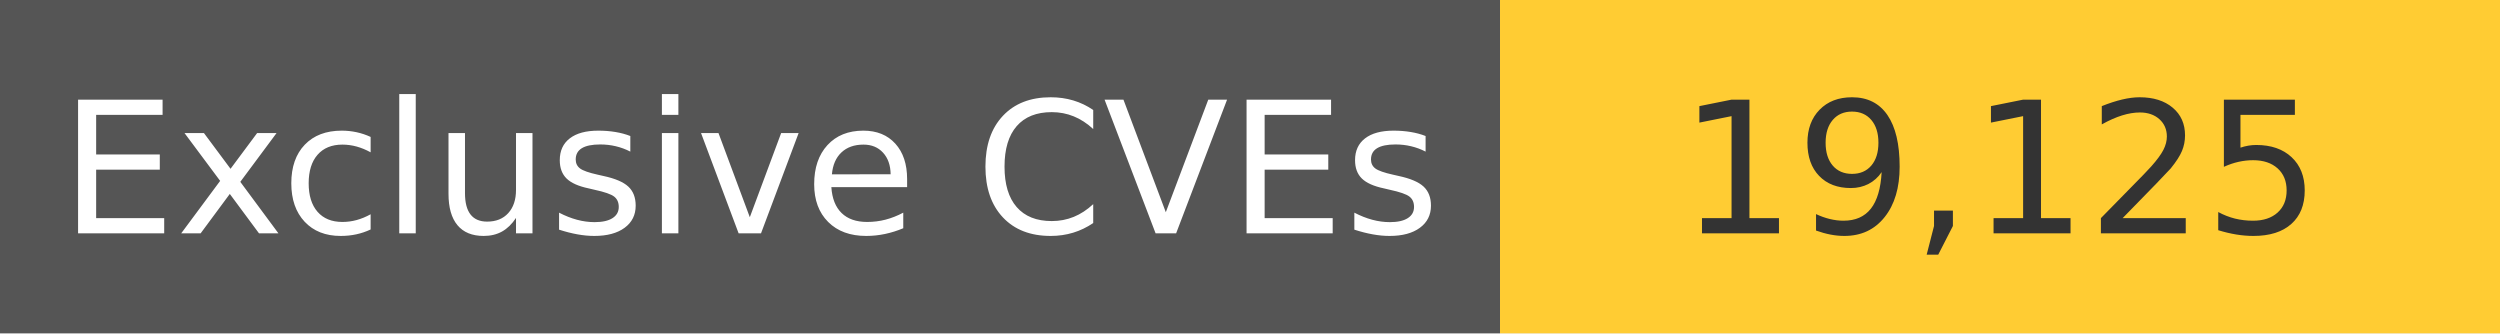
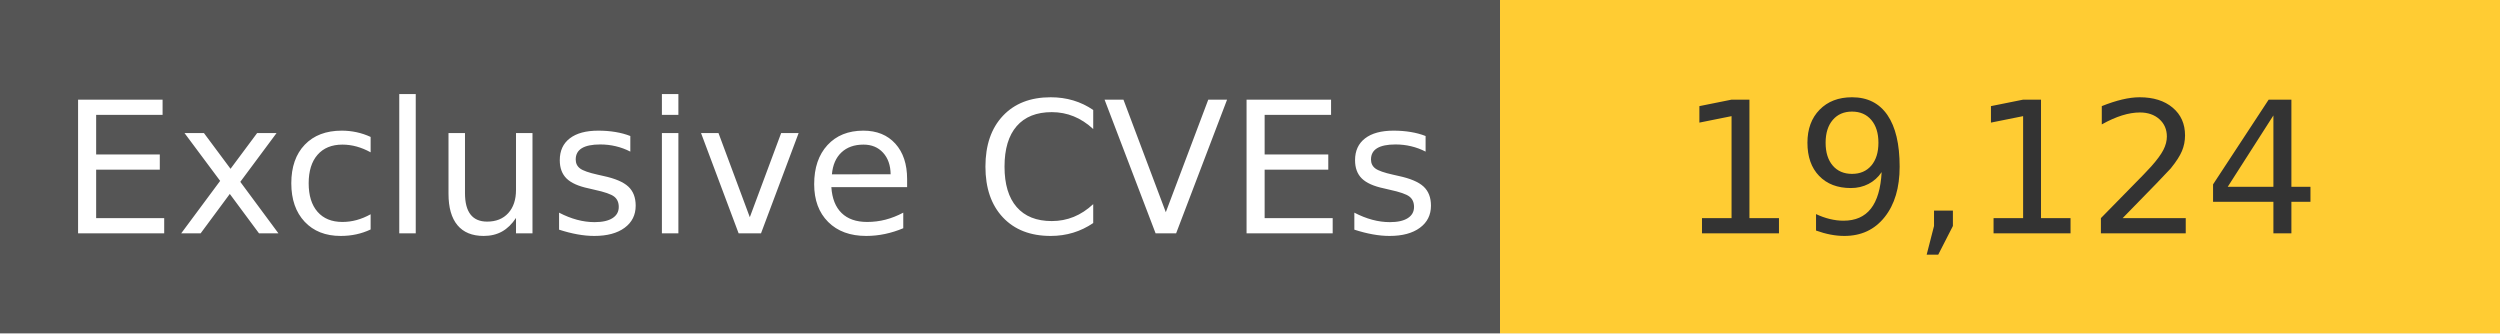
<svg xmlns="http://www.w3.org/2000/svg" width="150" height="20" role="img">
  <linearGradient id="s" x2="0" y2="100%">
    <stop offset="0" stop-color="#bbb" stop-opacity=".1" />
    <stop offset="1" stop-opacity=".1" />
  </linearGradient>
  <g>
    <rect width="90" height="20" fill="#555" />
    <rect x="90" width="267" height="20" fill="#ffcc33" />
  </g>
  <g fill="#fff" text-anchor="middle" font-family="Verdana,Geneva,DejaVu Sans,sans-serif" text-rendering="geometricPrecision" font-size="110">
    <text x="450" y="140" transform="scale(.1)" fill="#fff">
            Exclusive CVEs
        </text>
    <text x="1200" y="140" transform="scale(.1)" fill="#333">
-             19,125
+             19,124
        </text>
  </g>
</svg>
